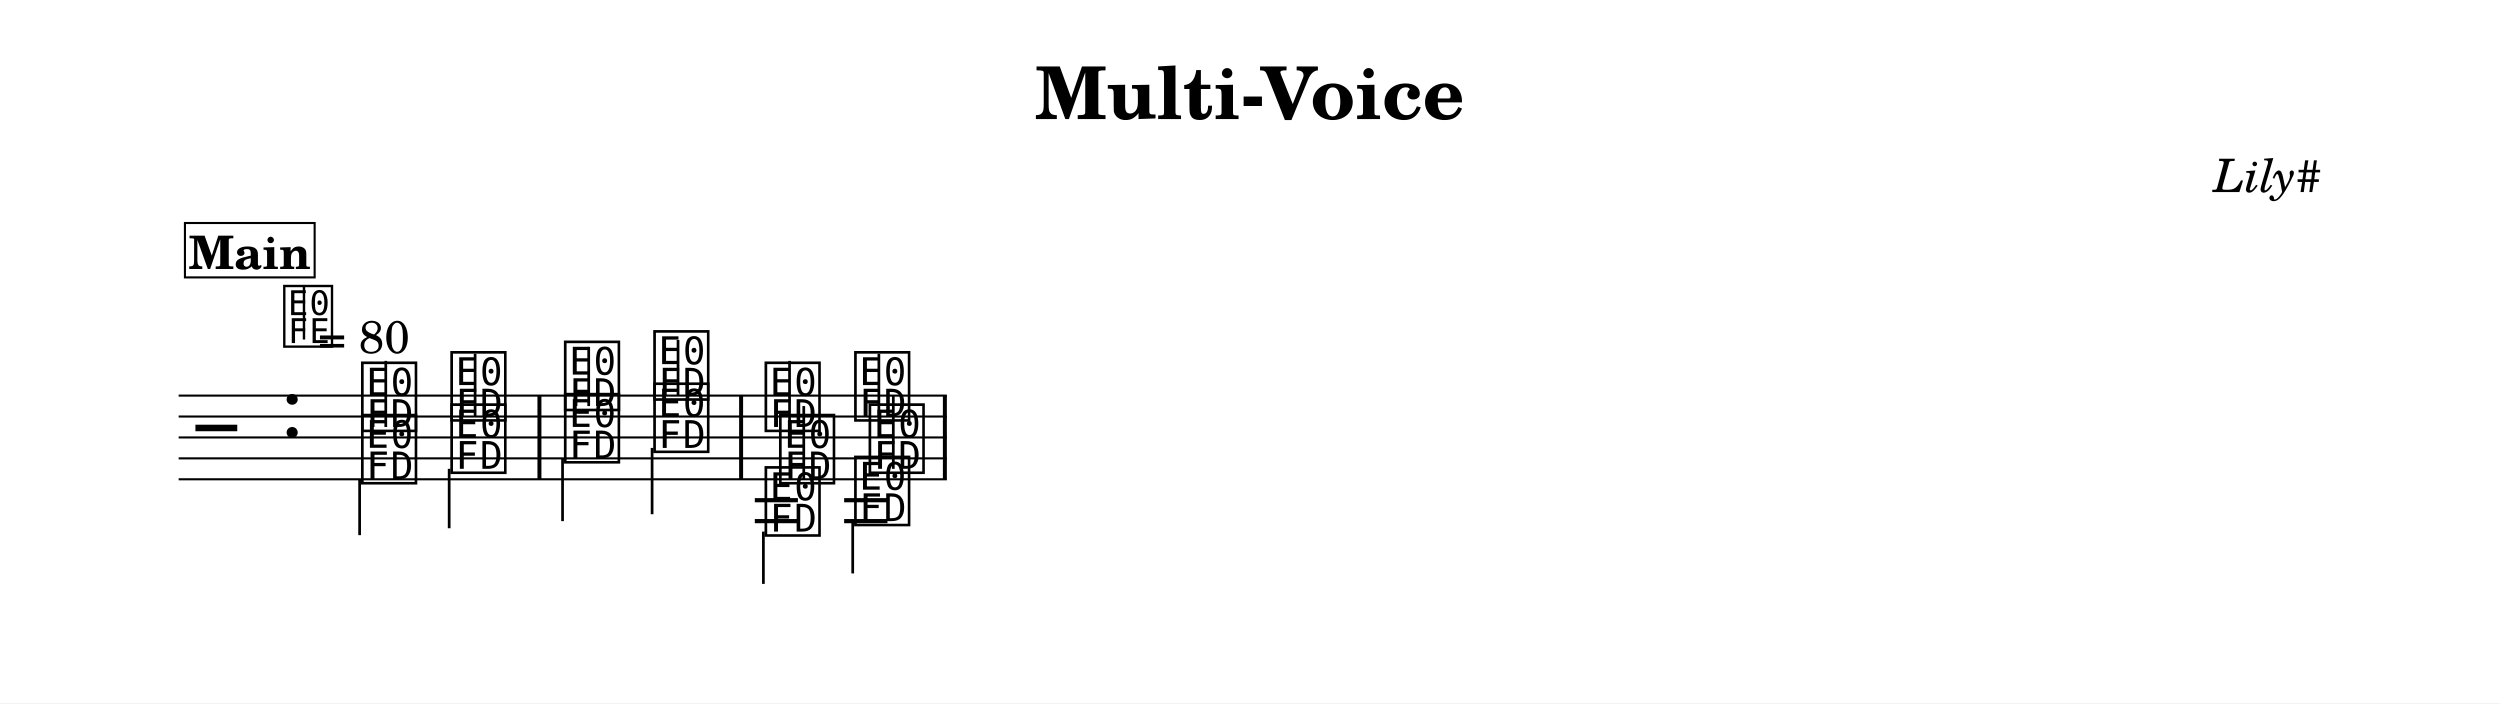
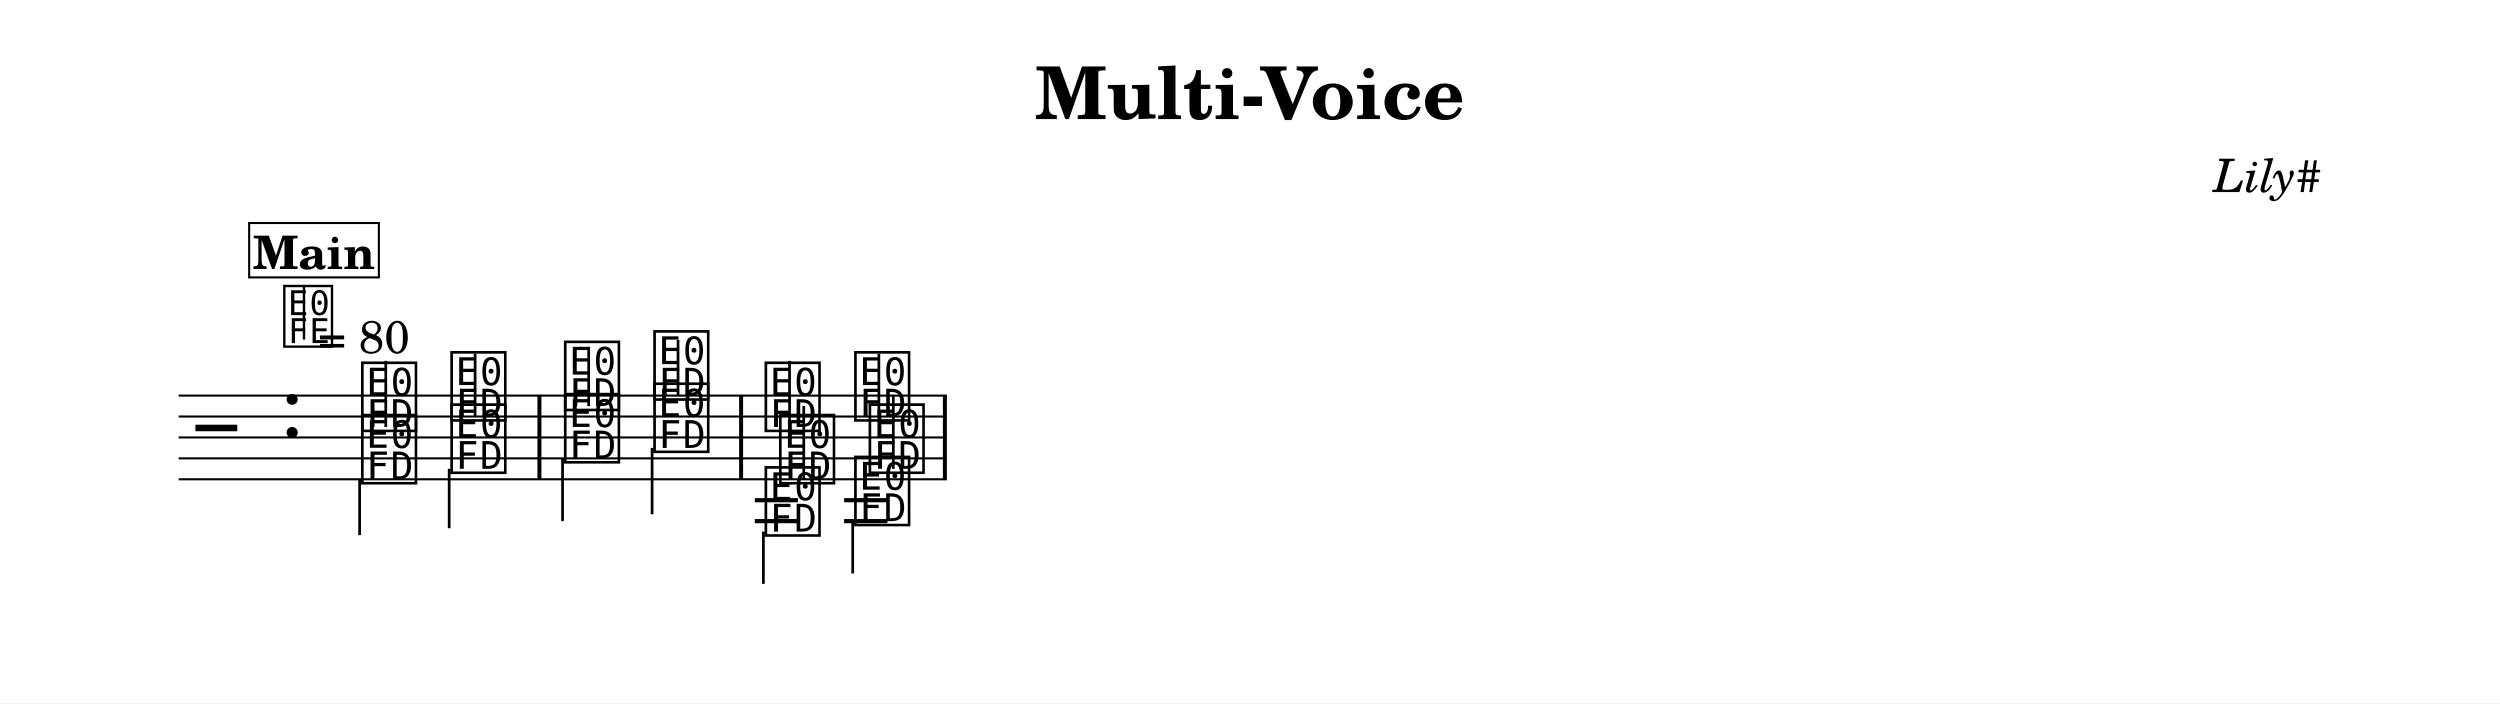
<svg xmlns="http://www.w3.org/2000/svg" width="1195.0" height="336.1" viewBox="0 0 119.50 33.61" font-family="TeX Gyre Schola, serif">
  <style>
  @font-face { font-family: 'Emmentaler'; src: local('Emmentaler'); }
  .music { font-family: 'Emmentaler', serif; }
</style>
  <rect x="0" y="0" width="119.50" height="33.61" fill="#FFFFFF" />
  <text x="59.75" y="5.69" font-size="3.49" font-weight="bold" text-anchor="middle" data-pos="26">Multi-Voice</text>
  <text x="110.97" y="9.18" font-size="2.20" font-style="italic" text-anchor="end" data-pos="49">Lily#</text>
  <g transform="translate(8.54,0.00) scale(1,1)">
    <line x1="0.00" y1="18.91" x2="36.72" y2="18.91" stroke="#000000" stroke-width="0.100" />
    <line x1="0.00" y1="19.91" x2="36.72" y2="19.91" stroke="#000000" stroke-width="0.100" />
    <line x1="0.00" y1="20.91" x2="36.72" y2="20.91" stroke="#000000" stroke-width="0.100" />
    <line x1="0.00" y1="21.91" x2="36.72" y2="21.91" stroke="#000000" stroke-width="0.100" />
    <line x1="0.00" y1="22.91" x2="36.72" y2="22.91" stroke="#000000" stroke-width="0.100" />
    <text class="music" x="0.80" y="21.91" font-size="4.00"></text>
    <text class="music" x="4.88" y="20.91" font-size="4.00" data-pos="72"></text>
    <text class="music" x="8.59" y="20.41" font-size="4.00" data-pos="176"></text>
    <line x1="9.90" y1="20.41" x2="9.90" y2="17.25" stroke="#000000" stroke-width="0.130" />
    <text class="music" x="12.86" y="19.91" font-size="4.00" data-pos="180"></text>
    <line x1="14.17" y1="19.91" x2="14.17" y2="16.91" stroke="#000000" stroke-width="0.130" />
    <text class="music" x="18.29" y="19.41" font-size="4.00" data-pos="184"></text>
    <line x1="19.60" y1="19.41" x2="19.60" y2="16.58" stroke="#000000" stroke-width="0.130" />
    <text class="music" x="22.56" y="18.91" font-size="4.00" data-pos="187"></text>
    <line x1="23.87" y1="18.91" x2="23.87" y2="16.25" stroke="#000000" stroke-width="0.130" />
    <text class="music" x="27.88" y="20.41" font-size="4.00" data-pos="264"></text>
    <line x1="29.20" y1="20.41" x2="29.20" y2="17.25" stroke="#000000" stroke-width="0.130" />
    <text class="music" x="32.16" y="19.91" font-size="4.00" data-pos="268"></text>
    <line x1="33.47" y1="19.91" x2="33.47" y2="16.91" stroke="#000000" stroke-width="0.130" />
    <line x1="27.54" y1="23.91" x2="29.60" y2="23.91" stroke="#000000" stroke-width="0.200" />
    <line x1="27.54" y1="24.91" x2="29.60" y2="24.91" stroke="#000000" stroke-width="0.200" />
    <line x1="31.81" y1="23.91" x2="33.88" y2="23.91" stroke="#000000" stroke-width="0.200" />
    <line x1="31.81" y1="24.91" x2="33.88" y2="24.91" stroke="#000000" stroke-width="0.200" />
    <text class="music" x="8.59" y="22.91" font-size="4.00" data-pos="195"></text>
    <line x1="8.65" y1="22.91" x2="8.65" y2="25.58" stroke="#000000" stroke-width="0.130" />
    <text class="music" x="12.86" y="22.41" font-size="4.00" data-pos="198"></text>
    <line x1="12.93" y1="22.41" x2="12.93" y2="25.25" stroke="#000000" stroke-width="0.130" />
    <text class="music" x="18.29" y="21.91" font-size="4.00" data-pos="202"></text>
    <line x1="18.35" y1="21.91" x2="18.35" y2="24.91" stroke="#000000" stroke-width="0.130" />
    <text class="music" x="22.56" y="21.41" font-size="4.00" data-pos="205"></text>
    <line x1="22.63" y1="21.41" x2="22.63" y2="24.58" stroke="#000000" stroke-width="0.130" />
    <text class="music" x="27.88" y="25.41" font-size="4.00" data-pos="274"></text>
    <line x1="27.95" y1="25.41" x2="27.95" y2="27.91" stroke="#000000" stroke-width="0.130" />
    <text class="music" x="32.16" y="24.91" font-size="4.00" data-pos="277"></text>
    <line x1="32.22" y1="24.91" x2="32.22" y2="27.41" stroke="#000000" stroke-width="0.130" />
    <text class="music" x="28.57" y="22.91" font-size="4.00" data-pos="283"></text>
    <line x1="29.88" y1="22.91" x2="29.88" y2="19.41" stroke="#000000" stroke-width="0.130" />
    <text class="music" x="32.85" y="22.41" font-size="4.00" data-pos="286"></text>
    <line x1="34.16" y1="22.41" x2="34.16" y2="18.91" stroke="#000000" stroke-width="0.130" />
    <rect x="17.15" y="18.91" width="0.19" height="4.00" data-pos="182" />
    <rect x="26.79" y="18.91" width="0.19" height="4.00" data-pos="189" />
    <rect x="36.53" y="18.91" width="0.19" height="4.00" data-pos="291" />
    <text class="music" x="4.88" y="16.40" font-size="3.56" data-pos="64"></text>
    <line x1="5.99" y1="16.23" x2="5.99" y2="13.72" stroke="#000000" stroke-width="0.116" data-pos="64" />
    <text x="6.66" y="16.88" font-size="2.20" data-pos="64">= 80</text>
-     <rect x="0.30" y="10.66" width="6.20" height="2.60" fill="#FFFFFF" stroke="#000000" stroke-width="0.100" data-pos="296" />
-     <text x="3.40" y="12.86" font-size="2.20" font-weight="bold" text-anchor="middle" data-pos="296">Main</text>
+     <rect x="3.37" y="10.66" width="6.20" height="2.60" fill="#FFFFFF" stroke="#000000" stroke-width="0.100" data-pos="296" />
+     <text x="6.47" y="12.86" font-size="2.20" font-weight="bold" text-anchor="middle" data-pos="296">Main</text>
  </g>
</svg>
